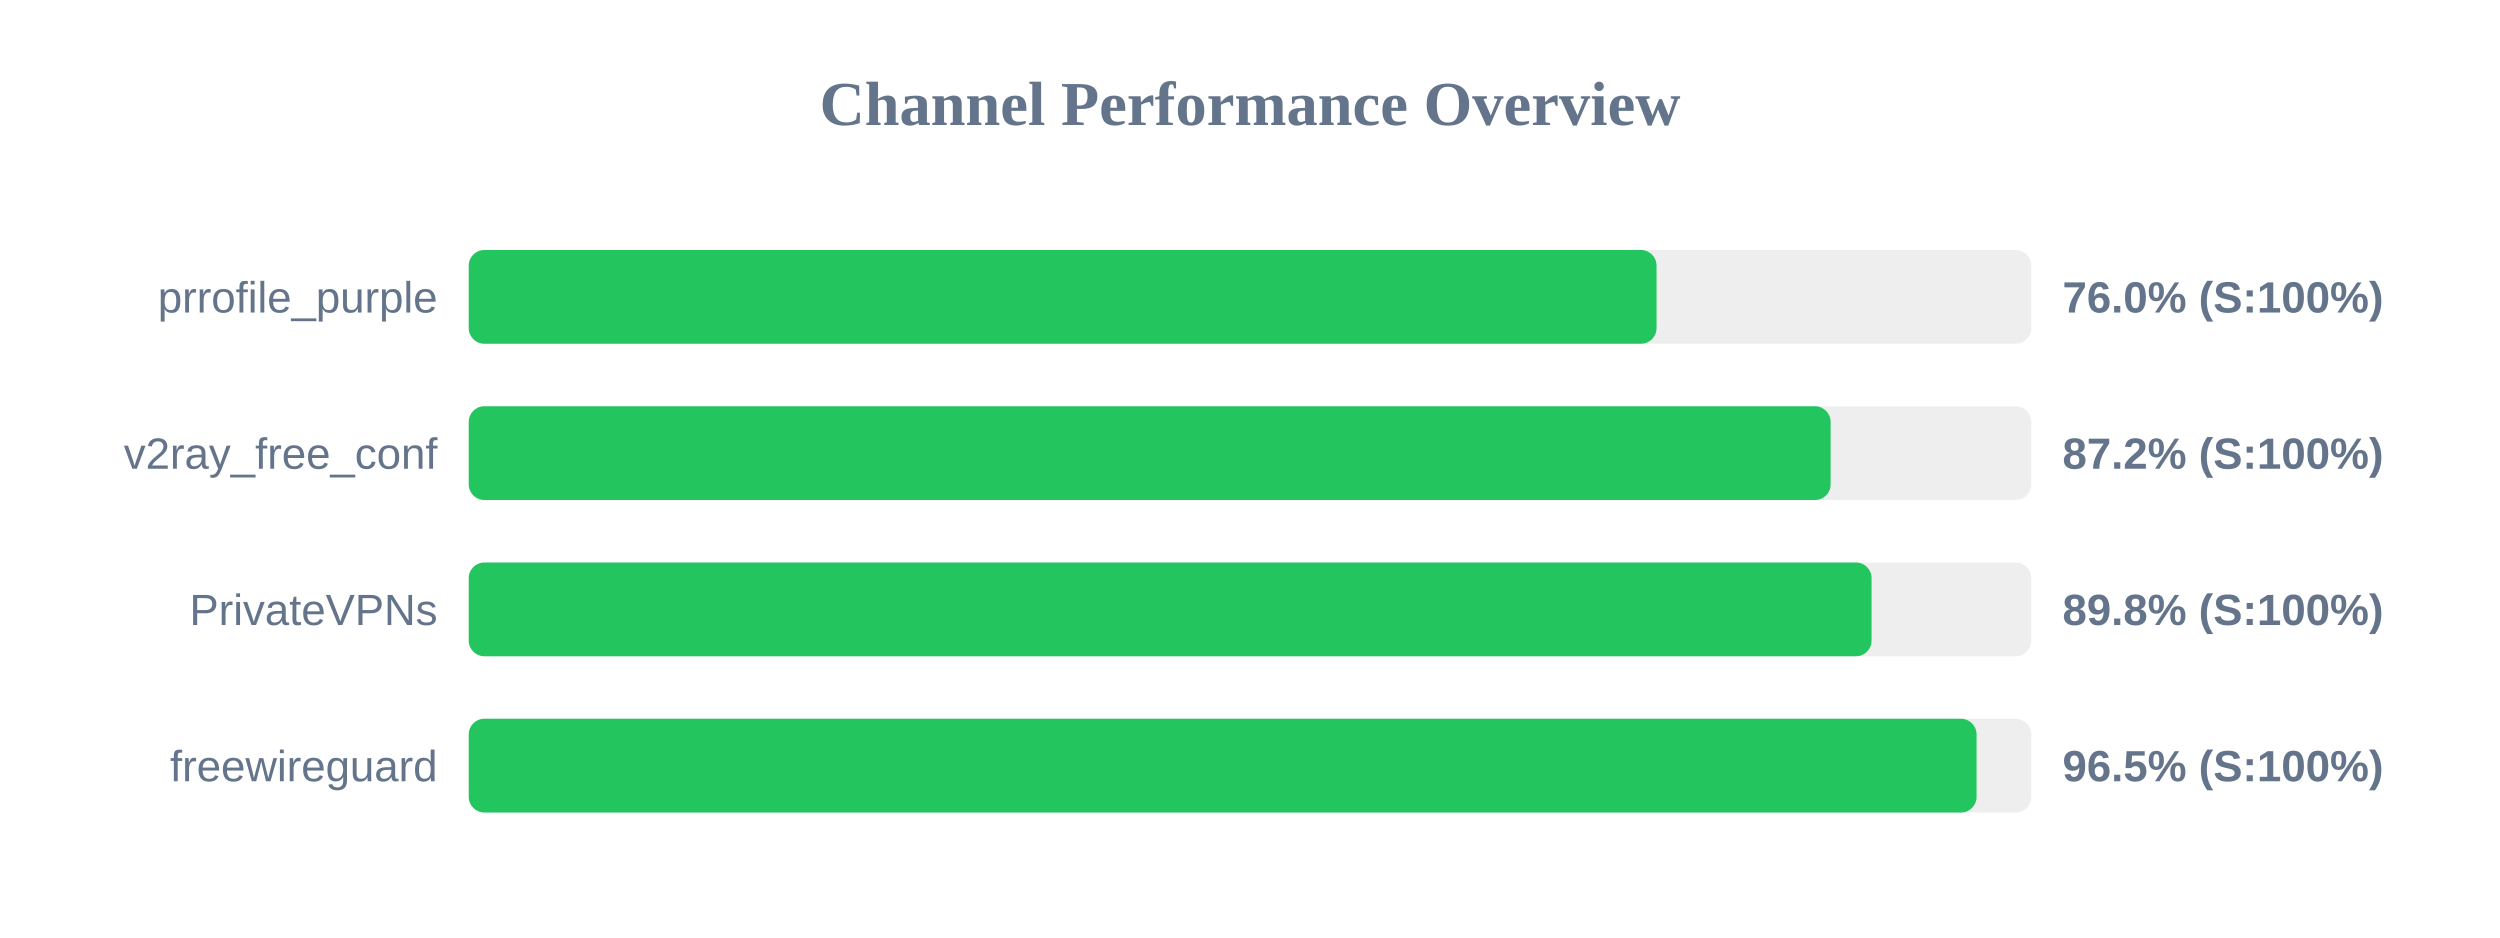
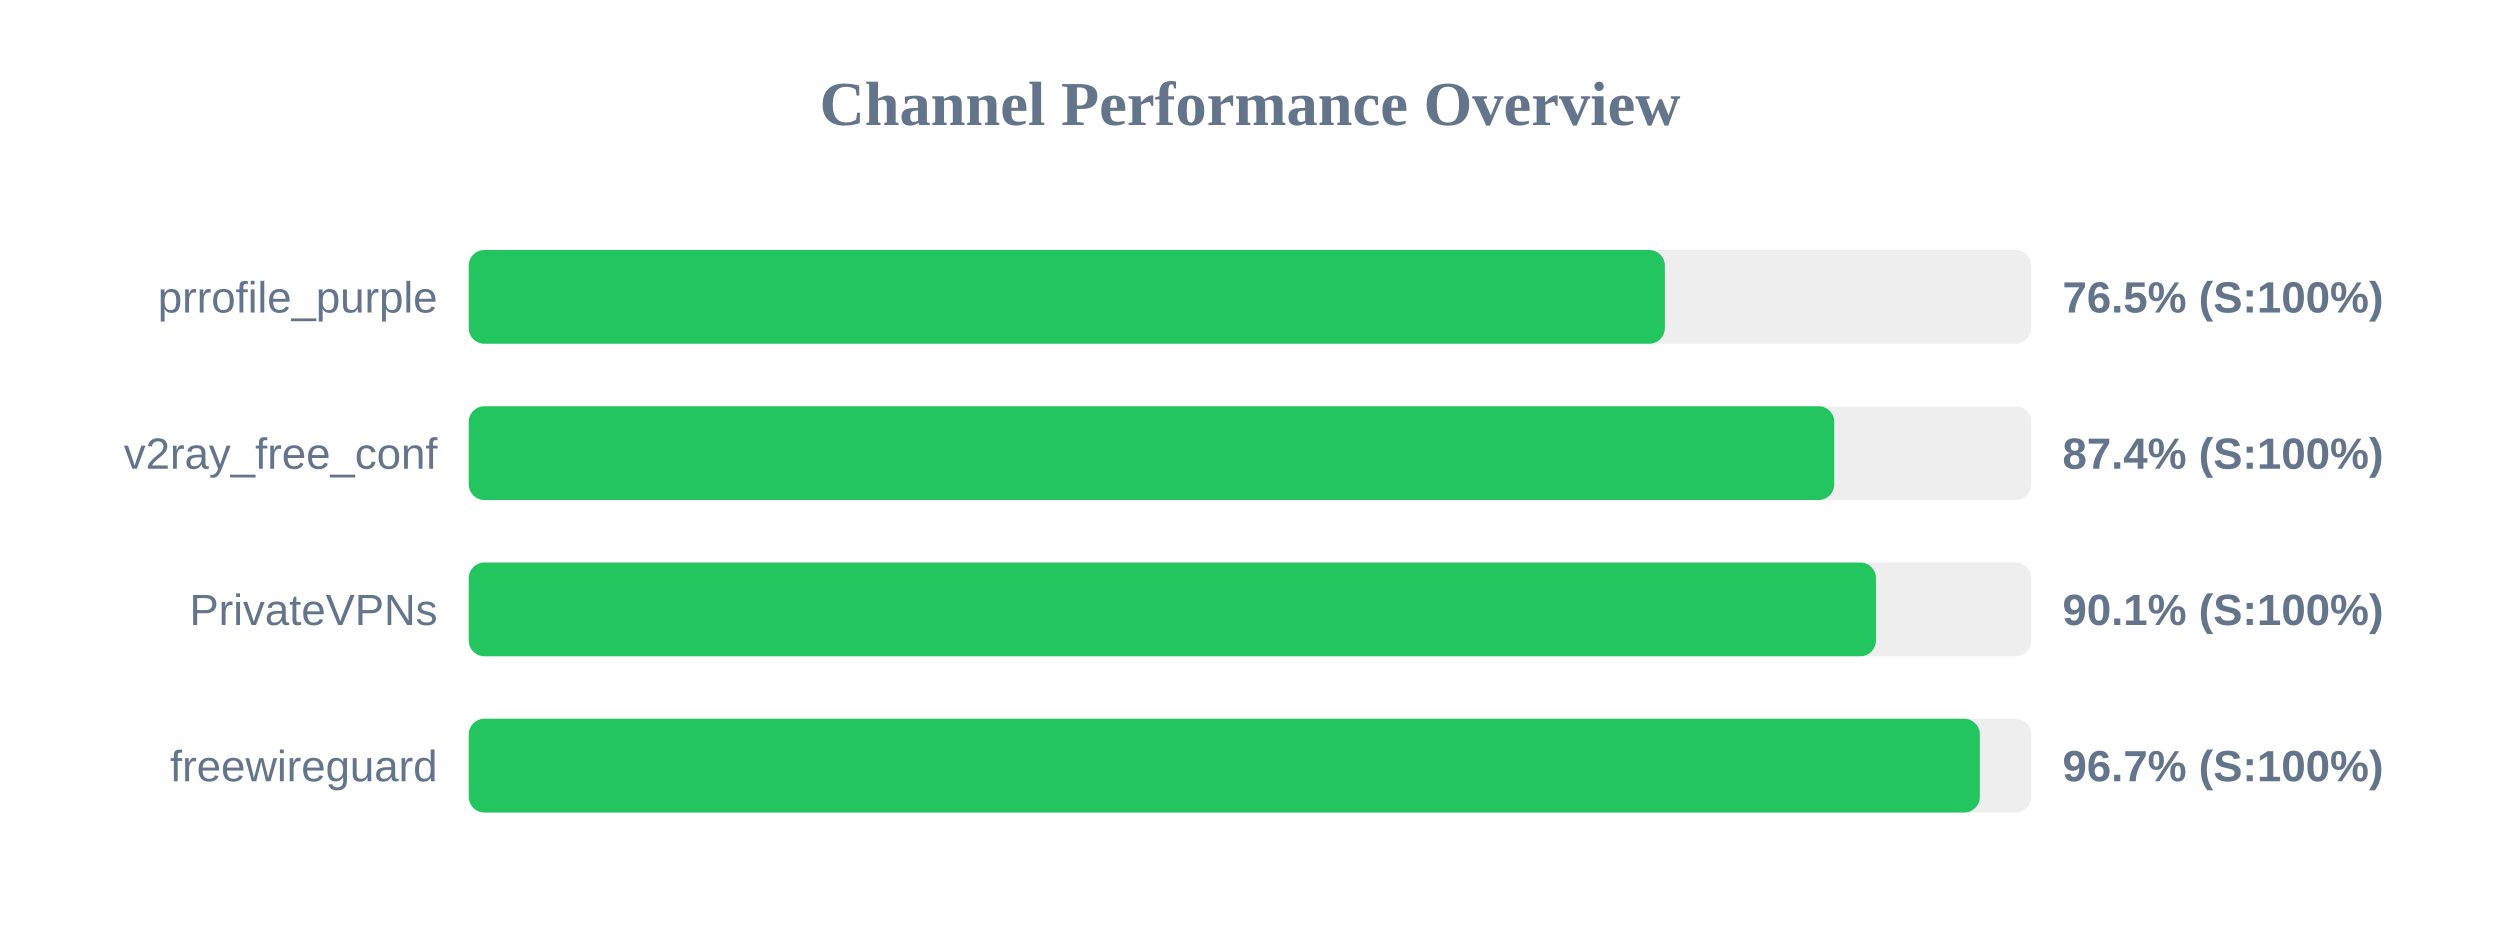
<svg xmlns="http://www.w3.org/2000/svg" width="800" height="300" version="1.1">
  <style>
        .row { font: 14px Arial; fill: #64748b; }
        .score { font: bold 14px Arial; fill: #64748b; }
    </style>
  <text x="400" y="40" text-anchor="middle" font-size="20px" font-weight="bold" fill="#64748b">Channel Performance Overview</text>
  <rect x="150" y="80" width="500" height="30" fill="#eee" rx="5" />
-   <rect x="150" y="80" width="380.1" height="30" fill="#22c55e" rx="5" />
+   <rect x="150" y="80" width="382.75" height="30" fill="#22c55e" rx="5" />
  <text x="140" y="100" text-anchor="end" class="row">prrofile_purple</text>
-   <text x="660" y="100" text-anchor="start" class="score">76.0% (S:100%)</text>
+   <text x="660" y="100" text-anchor="start" class="score">76.5% (S:100%)</text>
  <rect x="150" y="130" width="500" height="30" fill="#eee" rx="5" />
-   <rect x="150" y="130" width="435.8" height="30" fill="#22c55e" rx="5" />
+   <rect x="150" y="130" width="436.95" height="30" fill="#22c55e" rx="5" />
  <text x="140" y="150" text-anchor="end" class="row">v2ray_free_conf</text>
-   <text x="660" y="150" text-anchor="start" class="score">87.2% (S:100%)</text>
+   <text x="660" y="150" text-anchor="start" class="score">87.4% (S:100%)</text>
  <rect x="150" y="180" width="500" height="30" fill="#eee" rx="5" />
-   <rect x="150" y="180" width="448.9" height="30" fill="#22c55e" rx="5" />
+   <rect x="150" y="180" width="450.3" height="30" fill="#22c55e" rx="5" />
  <text x="140" y="200" text-anchor="end" class="row">PrivateVPNs</text>
-   <text x="660" y="200" text-anchor="start" class="score">89.8% (S:100%)</text>
+   <text x="660" y="200" text-anchor="start" class="score">90.1% (S:100%)</text>
  <rect x="150" y="230" width="500" height="30" fill="#eee" rx="5" />
-   <rect x="150" y="230" width="482.5" height="30" fill="#22c55e" rx="5" />
+   <rect x="150" y="230" width="483.55" height="30" fill="#22c55e" rx="5" />
  <text x="140" y="250" text-anchor="end" class="row">freewireguard</text>
-   <text x="660" y="250" text-anchor="start" class="score">96.5% (S:100%)</text>
+   <text x="660" y="250" text-anchor="start" class="score">96.7% (S:100%)</text>
</svg>
